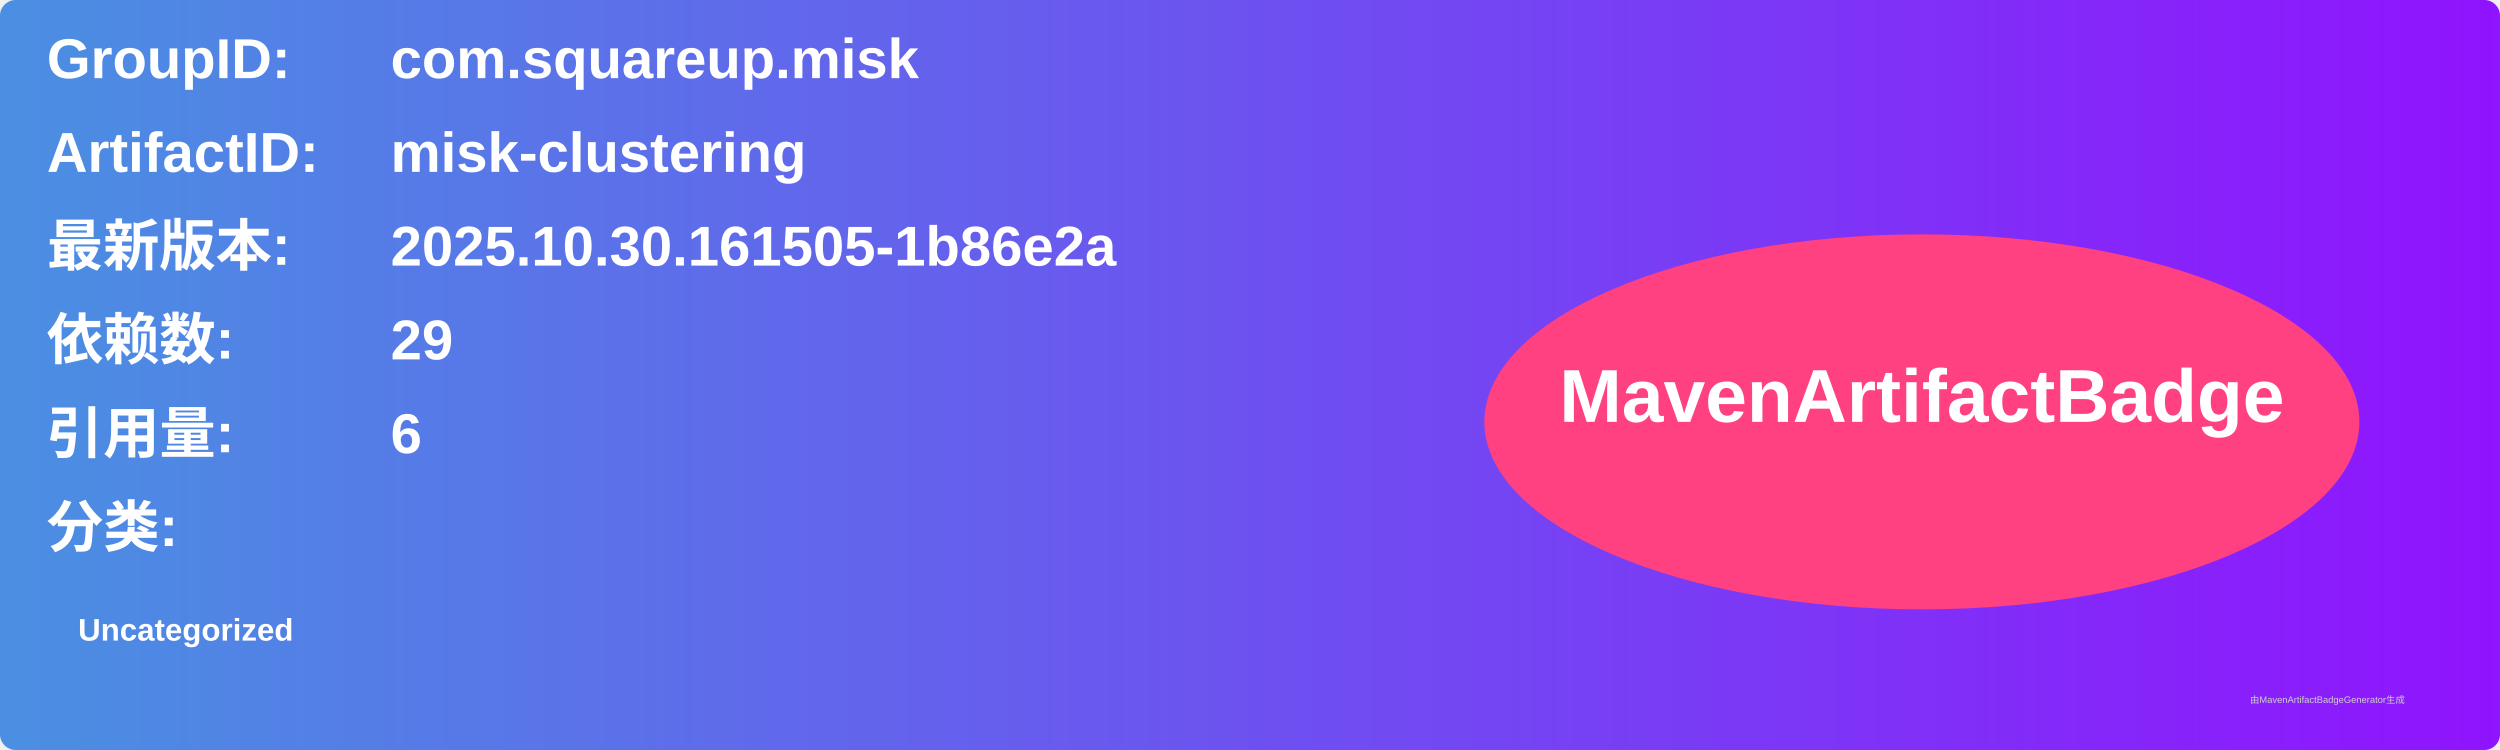
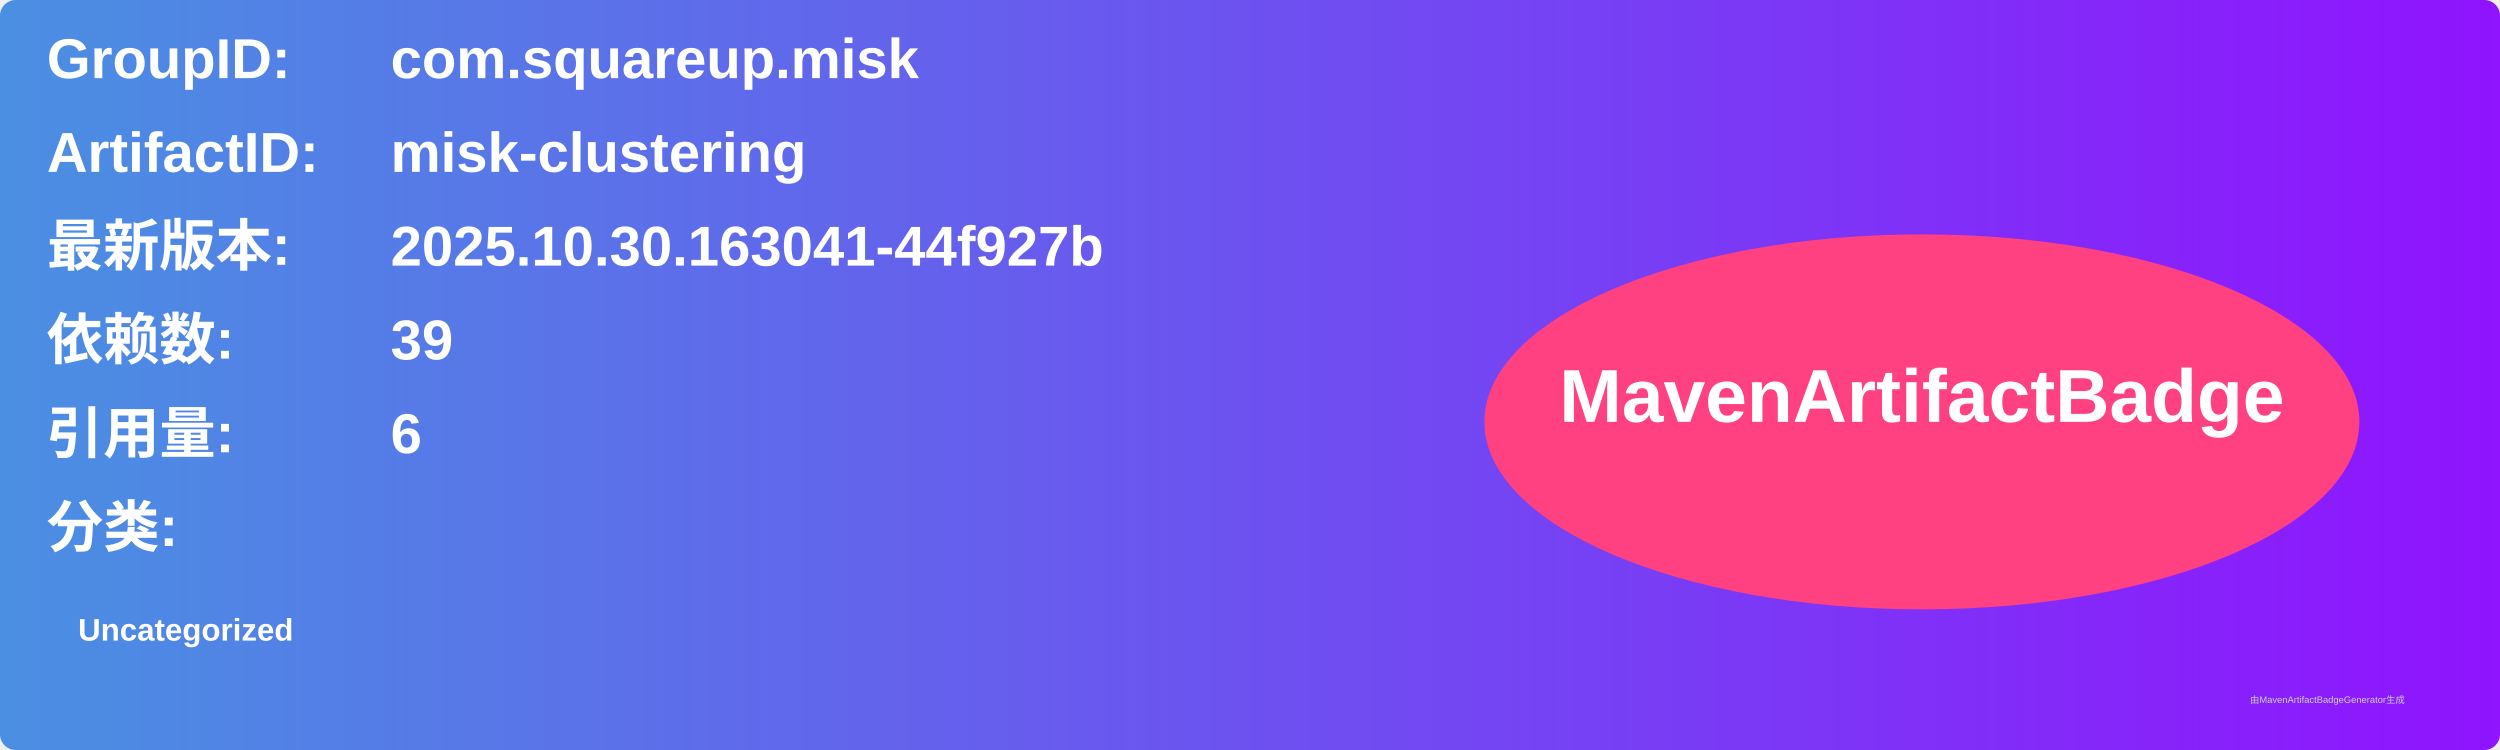
<svg xmlns="http://www.w3.org/2000/svg" width="800" height="240" viewBox="0 0 800 240">
  <linearGradient id="grad" x1="0%" y1="0%" x2="100%" y2="0%">
    <stop offset="0%" stop-color="#4a90e2" />
    <stop offset="100%" stop-color="#9013fe" />
  </linearGradient>
  <rect width="100%" height="100%" rx="5" ry="5" fill="url(#grad)" />
  <g transform="translate(15, 15)">
    <text x="0" y="10" font-family="Arial" font-size="18" fill="white" font-weight="bold" width="260">GroupID:</text>
    <text x="110" y="10" font-family="Arial" font-size="18" fill="white" font-weight="bold" width="460">com.squareup.misk</text>
    <text x="0" y="40" font-family="Arial" font-size="18" fill="white" font-weight="bold" width="260">ArtifactID:</text>
    <text x="110" y="40" font-family="Arial" font-size="18" fill="white" font-weight="bold" width="460">misk-clustering</text>
    <text x="0" y="70" font-family="Arial" font-size="18" fill="white" font-weight="bold">最新版本:</text>
    <text x="110" y="70" font-family="Arial" font-size="18" fill="white" font-weight="bold">
-       <tspan font-weight="bold">2025.10.30.161505-1b86e2a</tspan>
+       <tspan font-weight="bold">2025.10.30.163041-44f927b</tspan>
    </text>
    <text x="0" y="100" font-family="Arial" font-size="18" fill="white" font-weight="bold">依赖数: </text>
    <text x="110" y="100" font-family="Arial" font-size="18" fill="white">
-       <tspan font-weight="bold">29</tspan>
+       <tspan font-weight="bold">39</tspan>
    </text>
    <text x="0" y="130" font-family="Arial" font-size="18" fill="white" font-weight="bold">引用量: </text>
    <text x="110" y="130" font-family="Arial" font-size="18" fill="white">
      <tspan font-weight="bold">6</tspan>
    </text>
    <text x="0" y="160" font-family="Arial" font-size="18" fill="white" font-weight="bold">分类:</text>
    <text x="10" y="190" font-family="Arial" font-size="10" fill="white">
      <tspan font-weight="bold">Uncategorized</tspan>
    </text>
    <ellipse cx="600" cy="120" rx="140" ry="60" fill="#ff4081" />
    <text x="600" y="120" text-anchor="middle" font-family="Arial" font-size="24" fill="white" font-weight="bold">MavenArtifactBadge</text>
  </g>
  <text x="720" y="225" font-family="Arial" font-size="3" fill="#d0d0d0">由MavenArtifactBadgeGenerator生成</text>
</svg>
